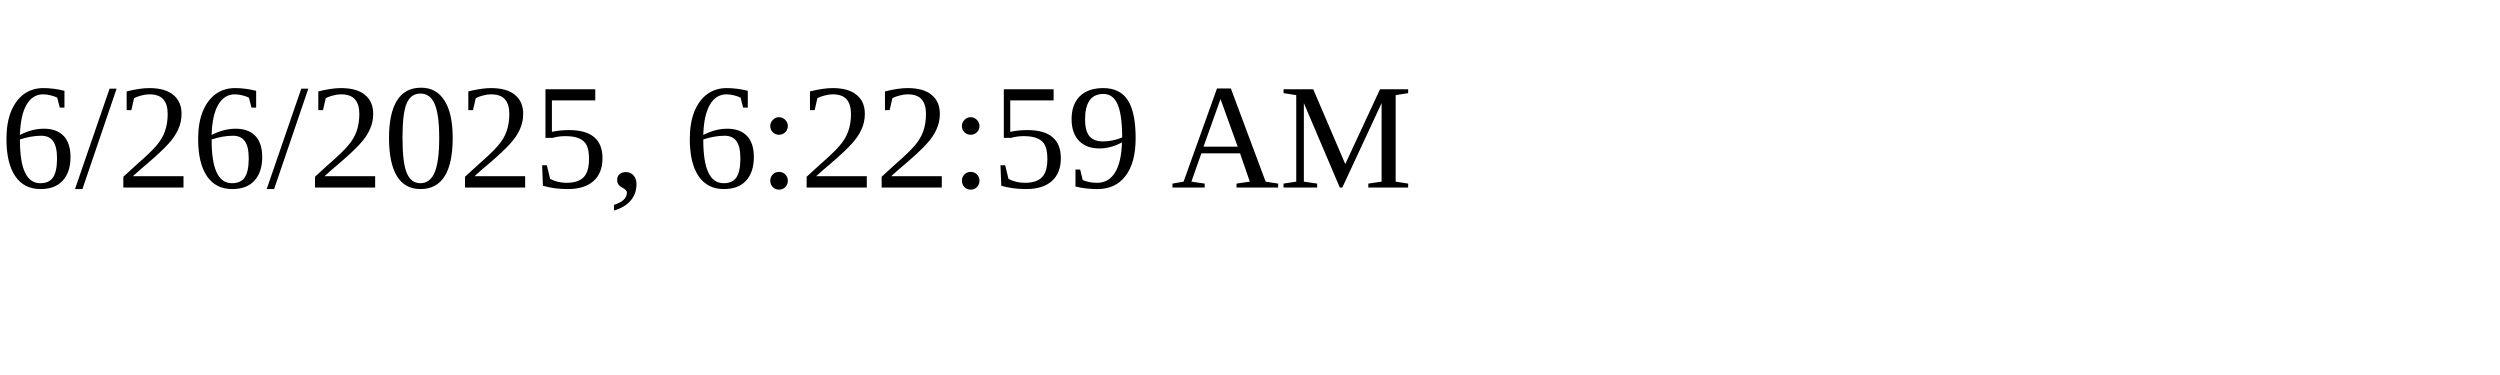
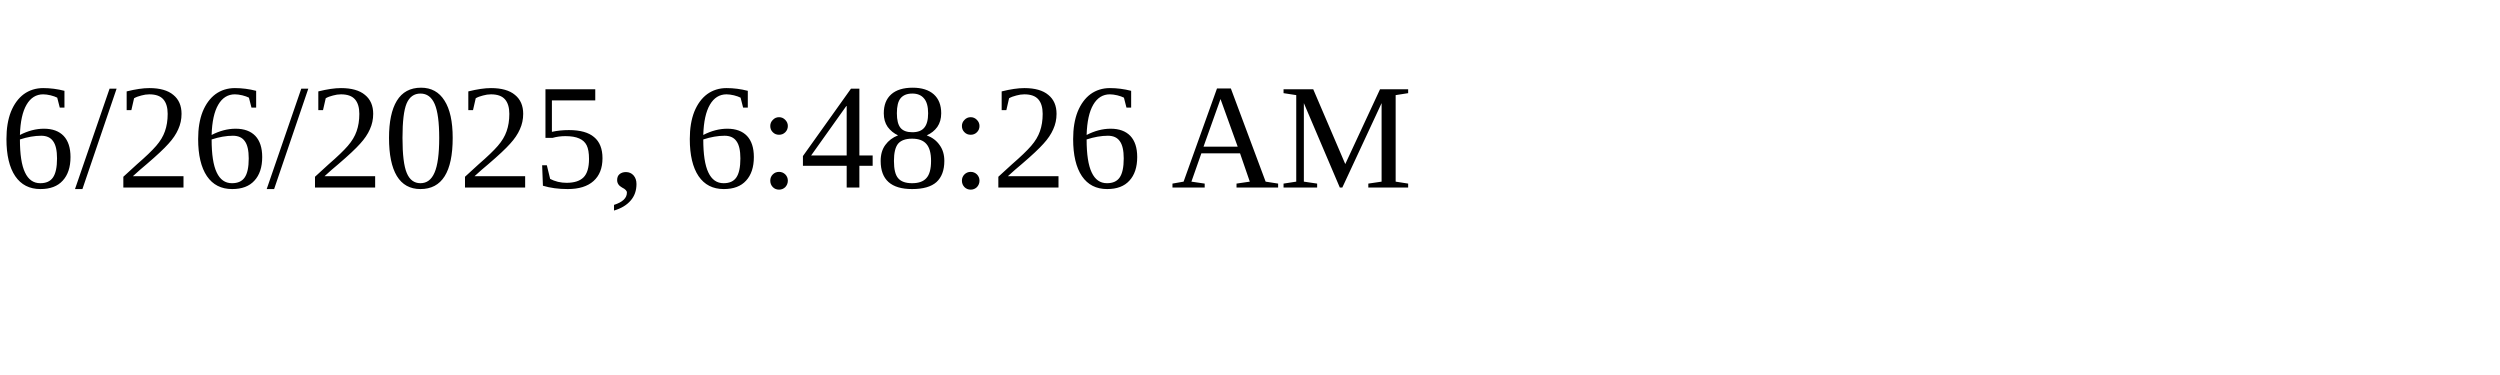
<svg xmlns="http://www.w3.org/2000/svg" height="30" width="200">
-   <text x="0" y="15">6/26/2025, 6:22:59 AM</text>
+   <text x="0" y="15">6/26/2025, 6:48:26 AM</text>
</svg>
